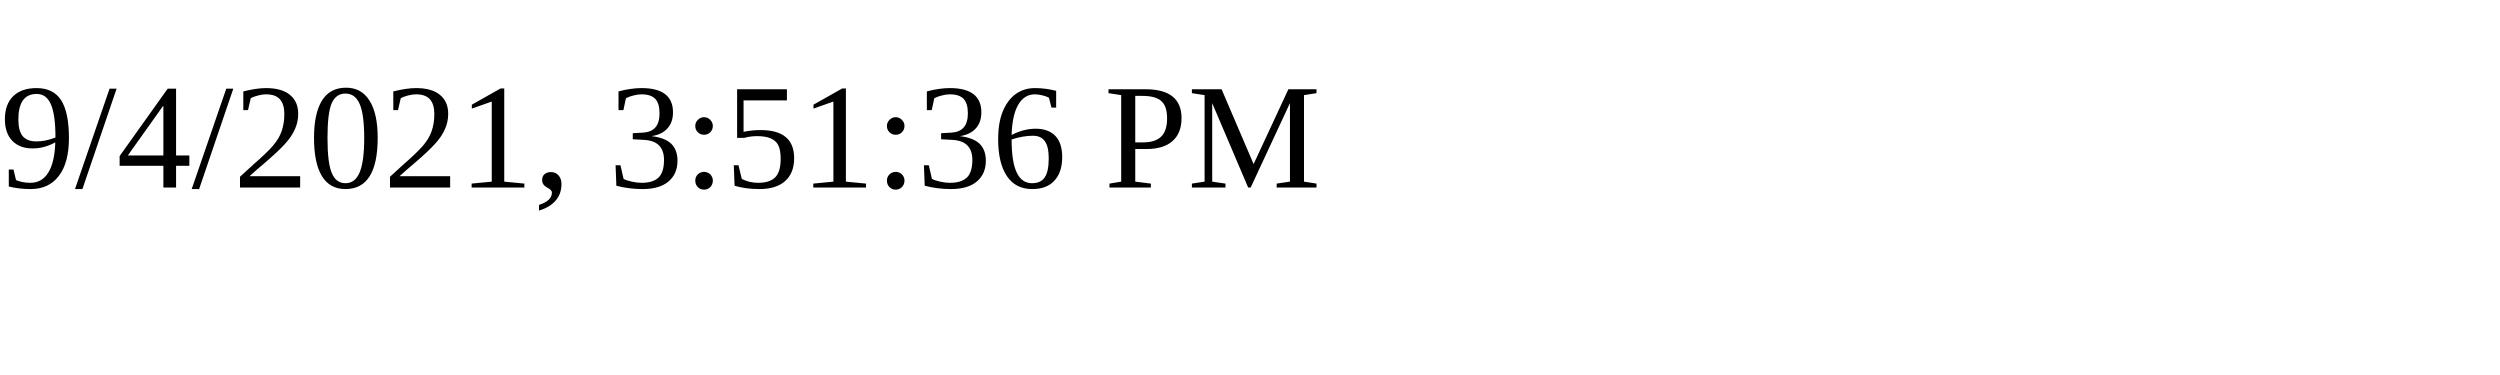
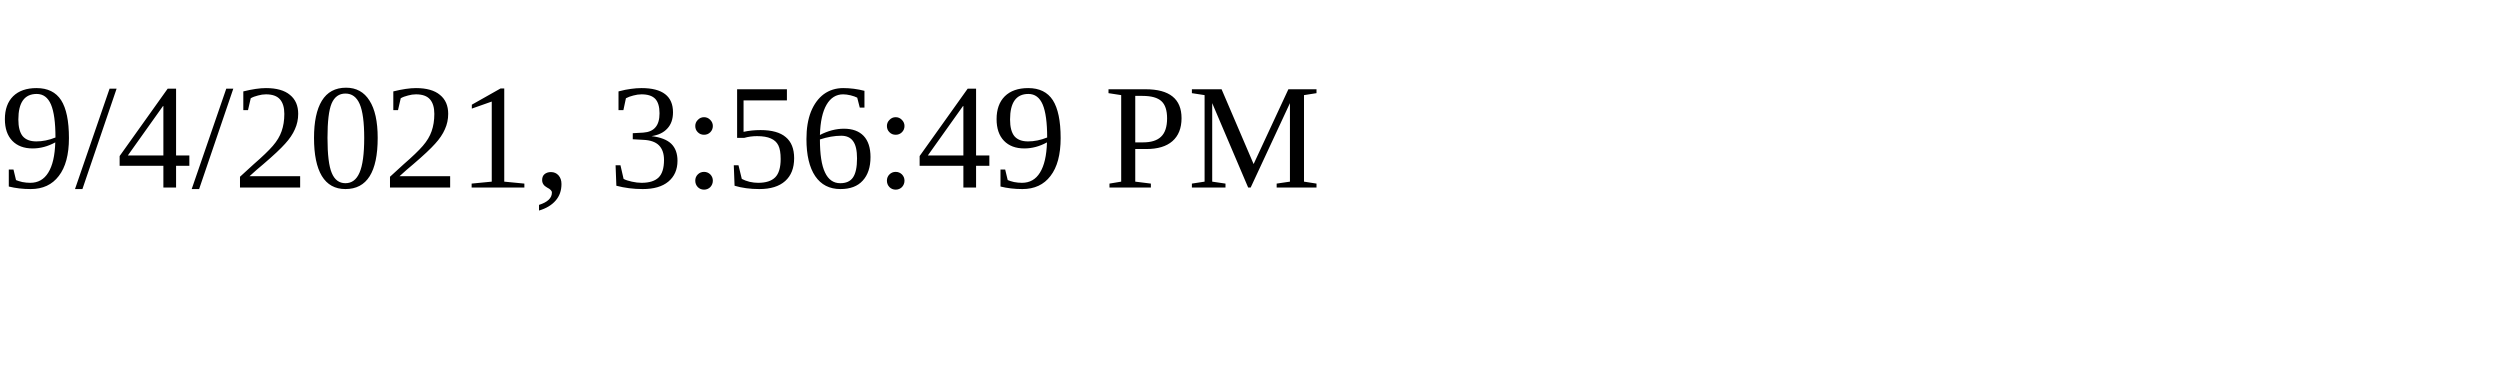
<svg xmlns="http://www.w3.org/2000/svg" height="30" width="200">
-   <text x="0" y="15">9/4/2021, 3:51:36 PM</text>
+   <text x="0" y="15">9/4/2021, 3:56:49 PM</text>
</svg>
